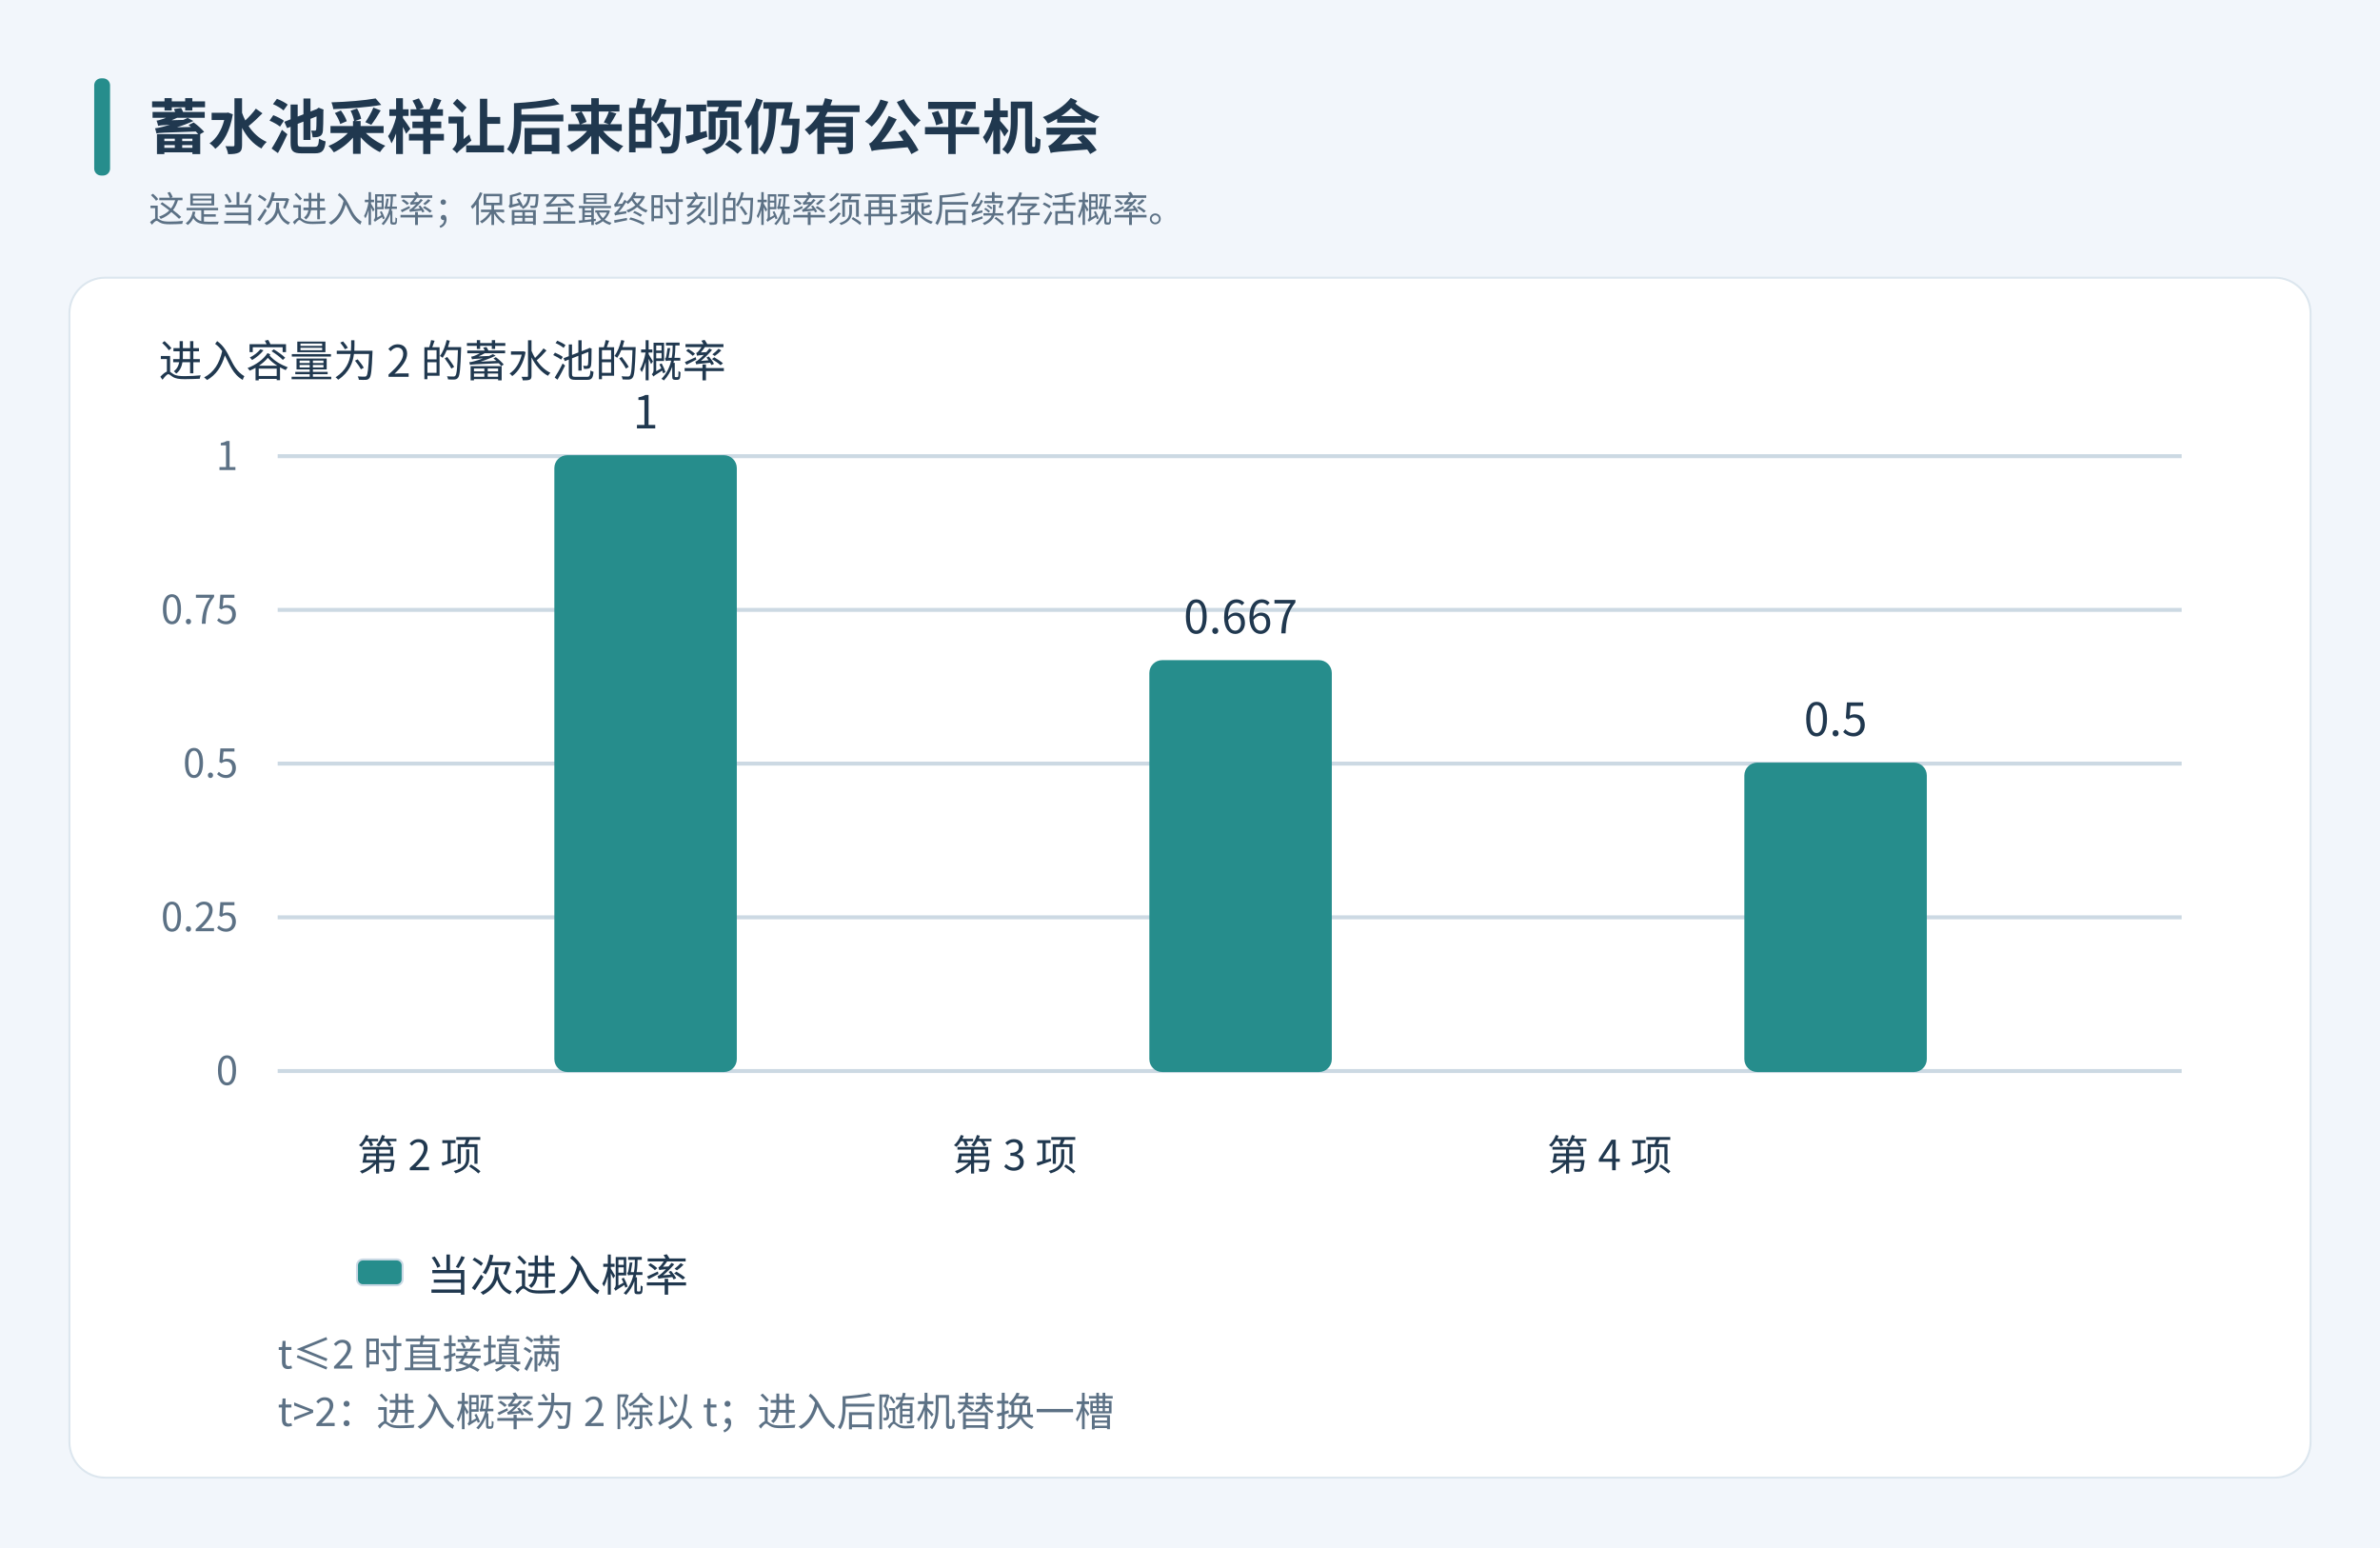
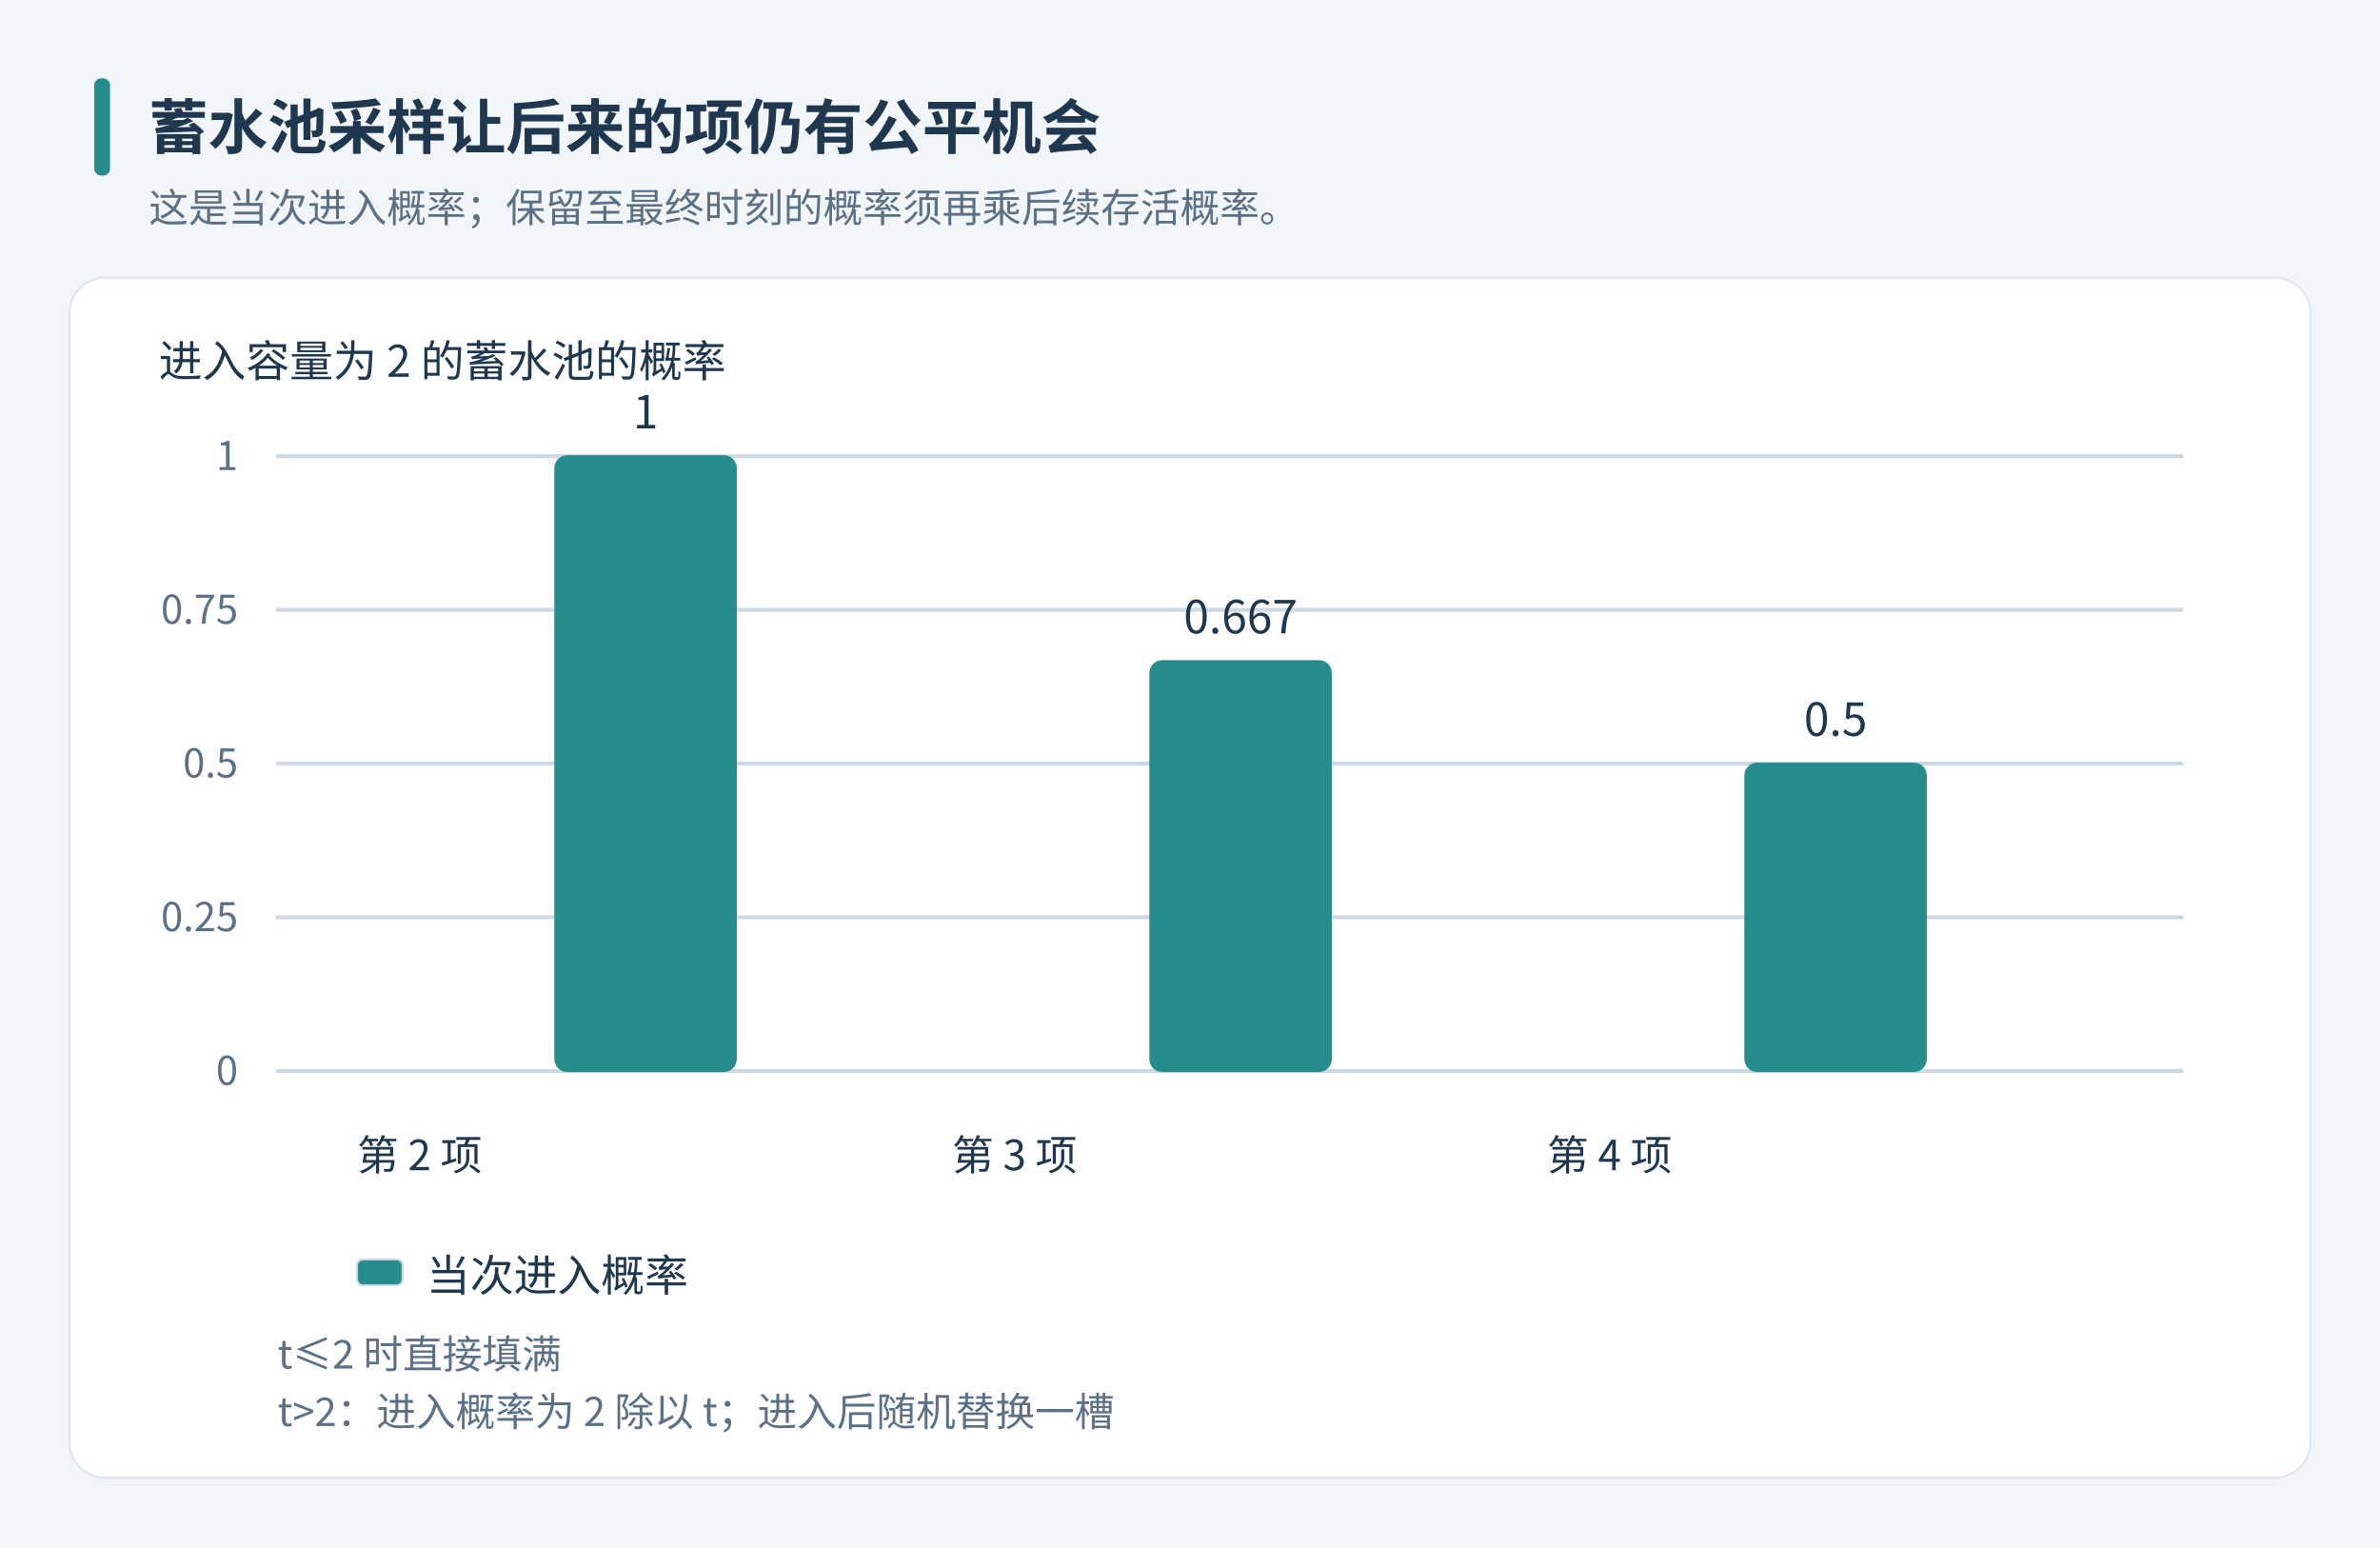
<svg xmlns="http://www.w3.org/2000/svg" width="1200" height="780" viewBox="0 0 1200 780" role="img" aria-labelledby="title desc">
  <defs>
    <marker id="arr" markerWidth="9" markerHeight="9" refX="8" refY="4.5" orient="auto">
      <path d="M0 0 L9 4.5 L0 9" fill="#507db3" />
    </marker>
  </defs>
  <g font-family="Microsoft YaHei, Noto Sans CJK SC, sans-serif">
-     <rect x="0" y="0" width="1200" height="780" fill="#f2f6fb" stroke="#f2f6fb" rx="0" />
-     <rect x="35" y="140" width="1130" height="605" fill="#ffffff" stroke="#dce6ee" rx="18" />
-     <rect x="48" y="40" width="7" height="48" fill="#268d8c" stroke="#268d8c" rx="3" />
+     <rect x="0" y="0" width="1200" height="780" fill="#f3f6f8" stroke="#f3f6f8" rx="0" stroke-linecap="round" stroke-linejoin="round" />
+     <rect x="35" y="140" width="1130" height="605" fill="#ffffff" stroke="#dce6ee" rx="18" stroke-linecap="round" stroke-linejoin="round" />
+     <rect x="48" y="40" width="7" height="48" fill="#268d8c" stroke="#268d8c" rx="3" stroke-linecap="round" stroke-linejoin="round" />
    <text x="75" y="75" font-size="30" fill="#20384f" text-anchor="start" font-weight="700">蓄水池采样让后来的项仍有公平机会</text>
-     <text x="75" y="112" font-size="18" fill="#5c7185" text-anchor="start" font-weight="400">这是当次进入概率；保留至最终时刻的概率须再乘后续存活概率。</text>
-     <path d="M140,540 L1100,540" stroke="#ccd9e3" stroke-width="2" fill="none" />
+     <text x="75" y="112" font-size="20" fill="#5c7185" text-anchor="start" font-weight="400">这是当次进入概率；保留至最终时刻的概率须再乘后续存活概率。</text>
+     <path d="M140,540 L1100,540" stroke="#ccd9e3" stroke-width="2" fill="none" stroke-linecap="round" stroke-linejoin="round" />
    <text x="120" y="547" font-size="20" fill="#5c7185" text-anchor="end" font-weight="400">0</text>
-     <path d="M140,462.5 L1100,462.5" stroke="#ccd9e3" stroke-width="2" fill="none" />
+     <path d="M140,462.5 L1100,462.5" stroke="#ccd9e3" stroke-width="2" fill="none" stroke-linecap="round" stroke-linejoin="round" />
    <text x="120" y="469.5" font-size="20" fill="#5c7185" text-anchor="end" font-weight="400">0.25</text>
-     <path d="M140,385 L1100,385" stroke="#ccd9e3" stroke-width="2" fill="none" />
+     <path d="M140,385 L1100,385" stroke="#ccd9e3" stroke-width="2" fill="none" stroke-linecap="round" stroke-linejoin="round" />
    <text x="120" y="392" font-size="20" fill="#5c7185" text-anchor="end" font-weight="400">0.5</text>
-     <path d="M140,307.5 L1100,307.5" stroke="#ccd9e3" stroke-width="2" fill="none" />
+     <path d="M140,307.5 L1100,307.5" stroke="#ccd9e3" stroke-width="2" fill="none" stroke-linecap="round" stroke-linejoin="round" />
    <text x="120" y="314.5" font-size="20" fill="#5c7185" text-anchor="end" font-weight="400">0.75</text>
-     <path d="M140,230 L1100,230" stroke="#ccd9e3" stroke-width="2" fill="none" />
+     <path d="M140,230 L1100,230" stroke="#ccd9e3" stroke-width="2" fill="none" stroke-linecap="round" stroke-linejoin="round" />
    <text x="120" y="237" font-size="20" fill="#5c7185" text-anchor="end" font-weight="400">1</text>
    <text x="80" y="190" font-size="22" fill="#20384f" text-anchor="start" font-weight="400">进入容量为 2 的蓄水池的概率</text>
    <text x="180" y="590" font-size="21" fill="#20384f" text-anchor="start" font-weight="400">第 2 项</text>
-     <rect x="280.0" y="230.0" width="91" height="310.0" fill="#268d8c" stroke="#268d8c" rx="6" />
+     <rect x="280.0" y="230.0" width="91" height="310.0" fill="#268d8c" stroke="#268d8c" rx="6" stroke-linecap="round" stroke-linejoin="round" />
    <text x="325.5" y="216" font-size="23" fill="#20384f" text-anchor="middle" font-weight="400">1</text>
    <text x="480" y="590" font-size="21" fill="#20384f" text-anchor="start" font-weight="400">第 3 项</text>
-     <rect x="580.0" y="333.333" width="91" height="206.667" fill="#268d8c" stroke="#268d8c" rx="6" />
+     <rect x="580.0" y="333.333" width="91" height="206.667" fill="#268d8c" stroke="#268d8c" rx="6" stroke-linecap="round" stroke-linejoin="round" />
    <text x="625.5" y="319.333" font-size="23" fill="#20384f" text-anchor="middle" font-weight="400">0.667</text>
    <text x="780" y="590" font-size="21" fill="#20384f" text-anchor="start" font-weight="400">第 4 项</text>
-     <rect x="880.0" y="385.0" width="91" height="155.0" fill="#268d8c" stroke="#268d8c" rx="6" />
+     <rect x="880.0" y="385.0" width="91" height="155.0" fill="#268d8c" stroke="#268d8c" rx="6" stroke-linecap="round" stroke-linejoin="round" />
    <text x="925.5" y="371" font-size="23" fill="#20384f" text-anchor="middle" font-weight="400">0.5</text>
-     <rect x="180" y="635" width="23" height="13" fill="#268d8c" stroke="#cbd9e5" rx="3" />
+     <rect x="180" y="635" width="23" height="13" fill="#268d8c" stroke="#cbd9e5" rx="3" stroke-linecap="round" stroke-linejoin="round" />
    <text x="215" y="651" font-size="22" fill="#20384f" text-anchor="start" font-weight="400">当次进入概率</text>
    <text x="140" y="690" font-size="20" fill="#5c7185" text-anchor="start" font-weight="400">t≤2 时直接填满</text>
    <text x="140" y="719" font-size="20" fill="#5c7185" text-anchor="start" font-weight="400">t&gt;2：进入概率为 2 除以 t；进入后随机替换一槽</text>
  </g>
</svg>
